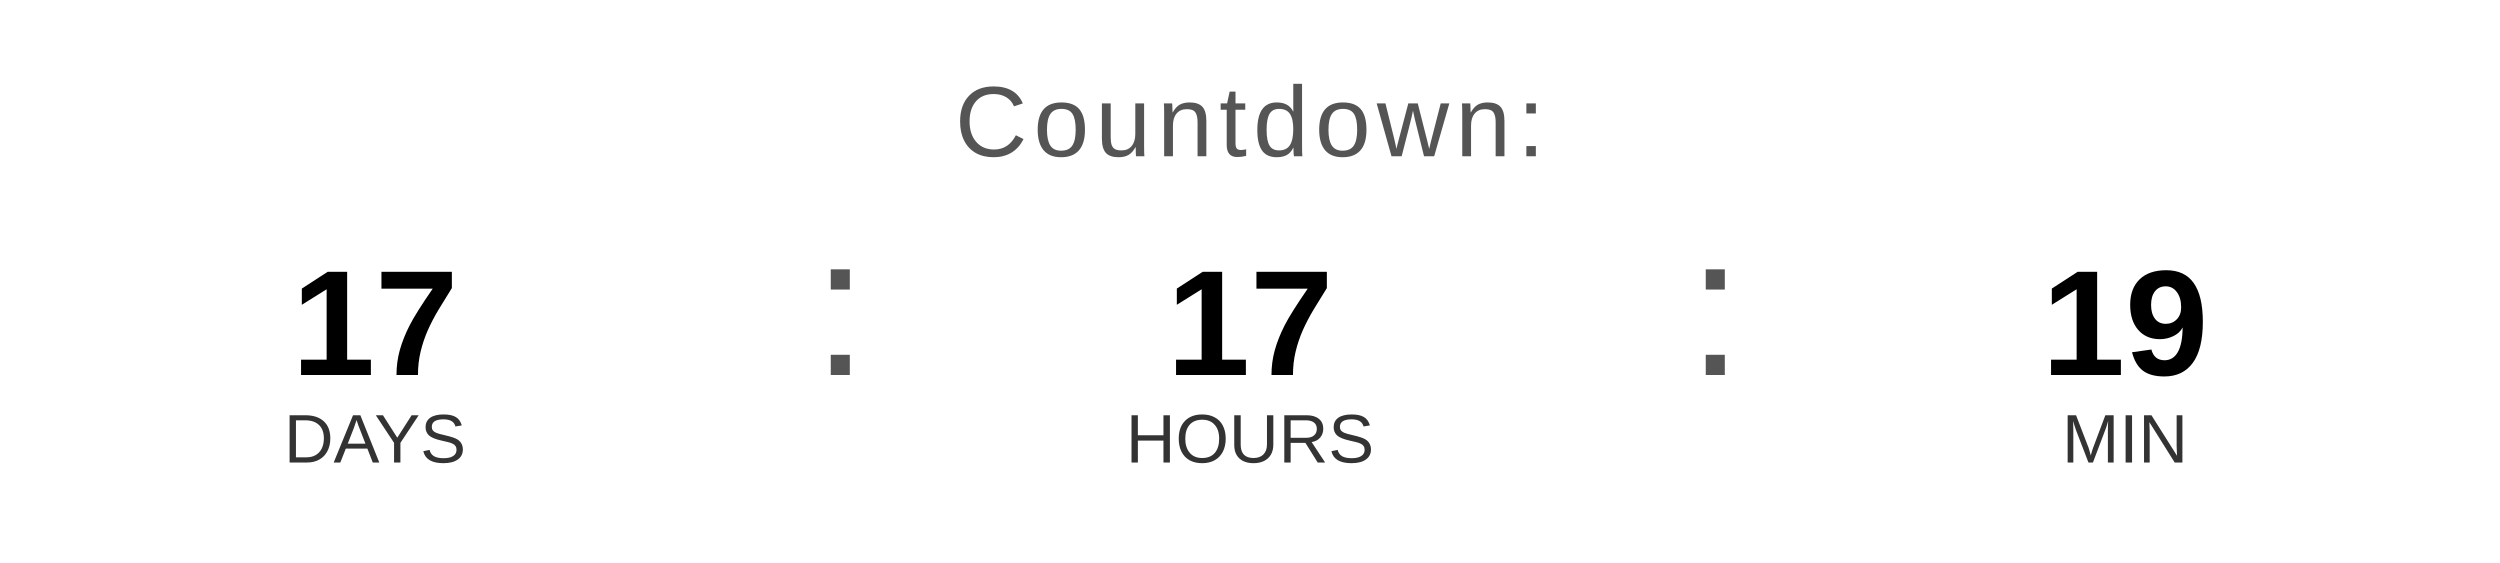
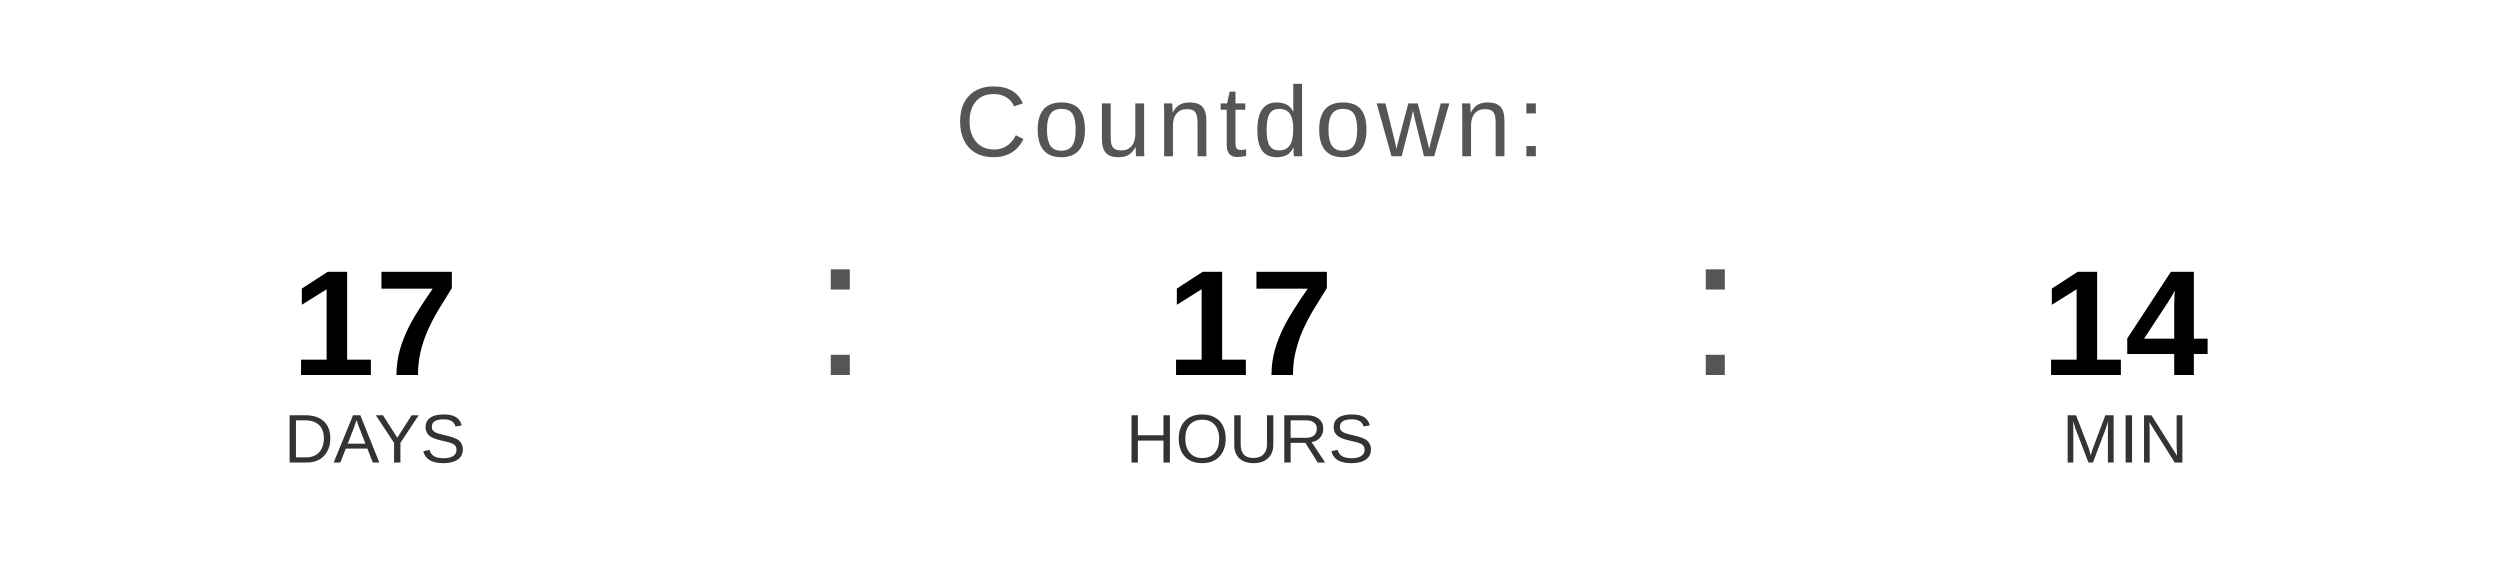
<svg xmlns="http://www.w3.org/2000/svg" width="400" height="90" viewBox="0 0 400 90">
  <text x="200" y="25" font-family="Arial, Helvetica, sans-serif" font-size="16" fill="#555555" text-anchor="middle" letter-spacing="1">
    Countdown:
  </text>
  <text x="60" y="60" font-family="Arial, Helvetica, sans-serif" font-size="24" font-weight="bold" fill="#000000" text-anchor="middle">17</text>
  <text x="60" y="74" font-family="Arial, Helvetica, sans-serif" font-size="11" fill="#333333" text-anchor="middle">DAYS</text>
  <text x="130" y="60" font-family="Arial, sans-serif" font-size="32" fill="#555555">:</text>
  <text x="200" y="60" font-family="Arial, Helvetica, sans-serif" font-size="24" font-weight="bold" fill="#000000" text-anchor="middle">17</text>
  <text x="200" y="74" font-family="Arial, Helvetica, sans-serif" font-size="11" fill="#333333" text-anchor="middle">HOURS</text>
  <text x="270" y="60" font-family="Arial, sans-serif" font-size="32" fill="#555555">:</text>
-   <text x="340" y="60" font-family="Arial, Helvetica, sans-serif" font-size="24" font-weight="bold" fill="#000000" text-anchor="middle">19</text>
+   <text x="340" y="60" font-family="Arial, Helvetica, sans-serif" font-size="24" font-weight="bold" fill="#000000" text-anchor="middle">14</text>
  <text x="340" y="74" font-family="Arial, Helvetica, sans-serif" font-size="11" fill="#333333" text-anchor="middle">MIN</text>
</svg>
